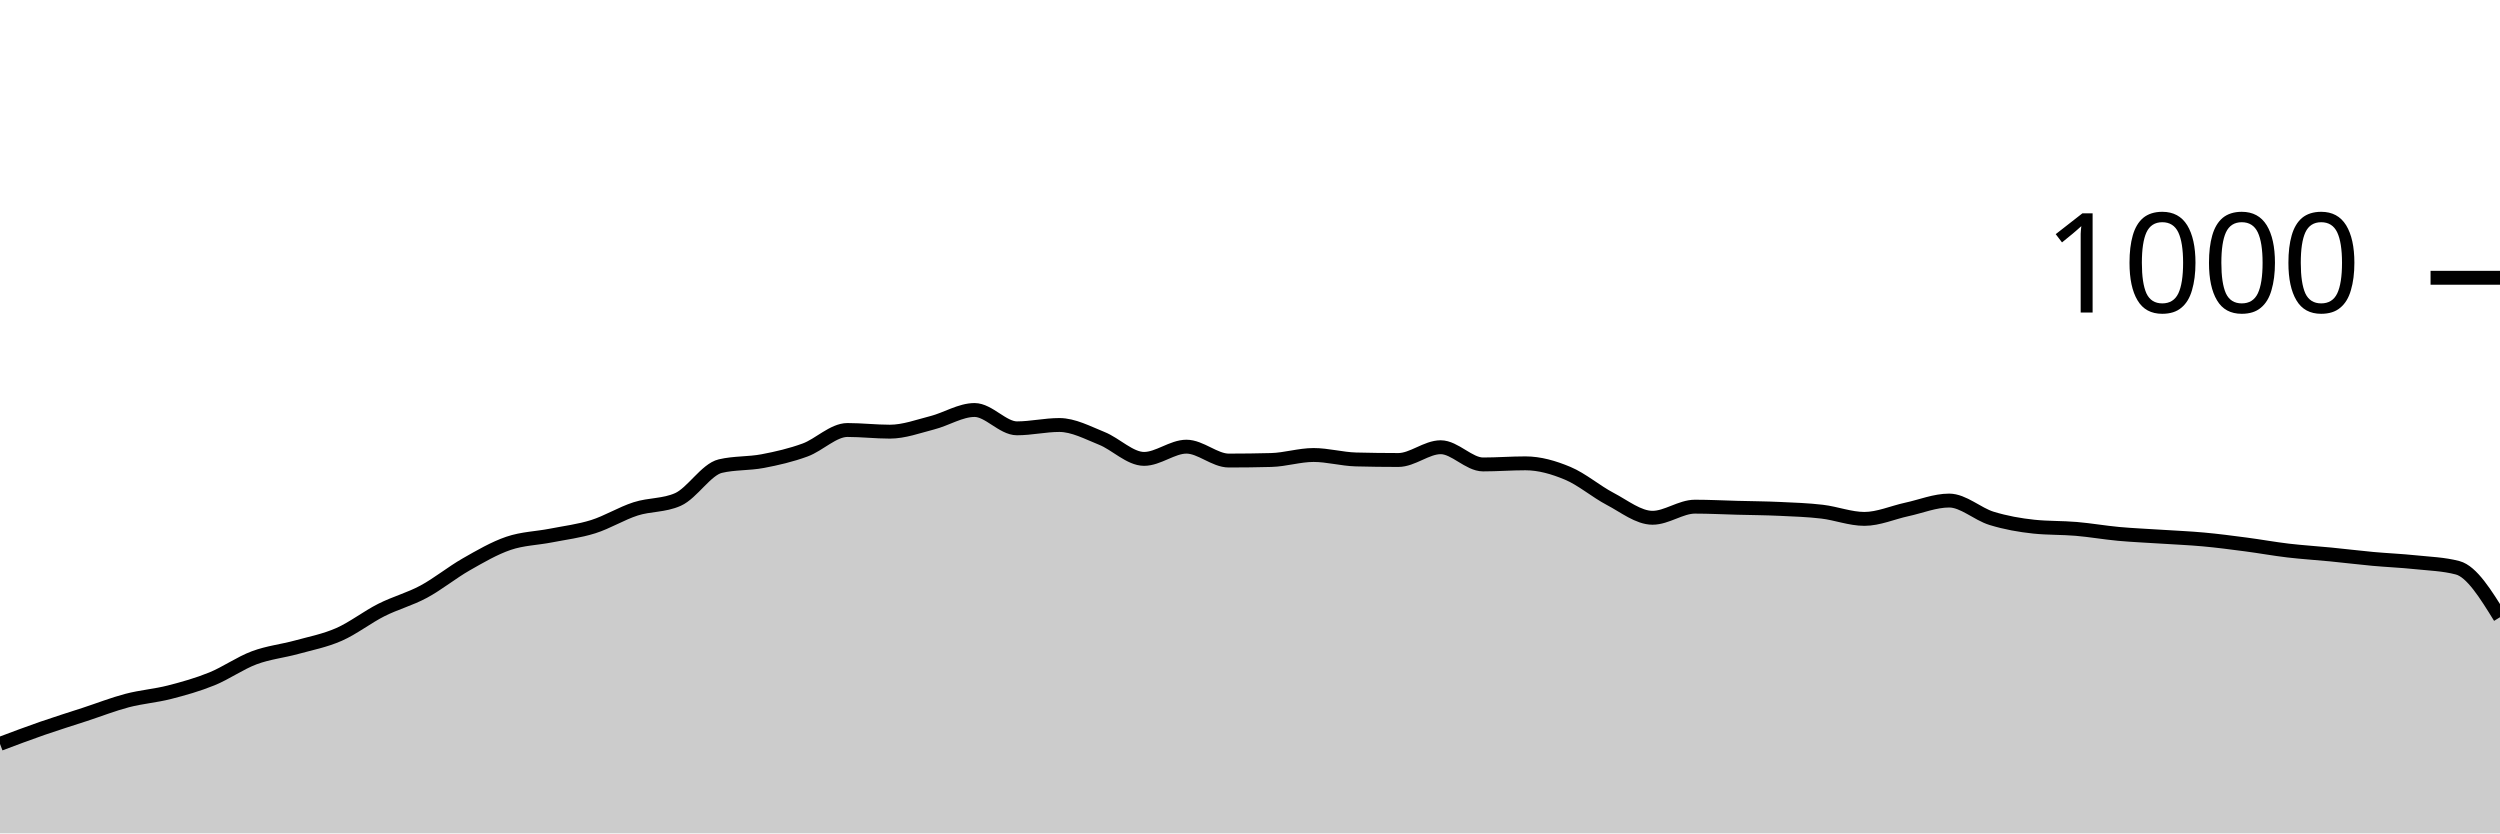
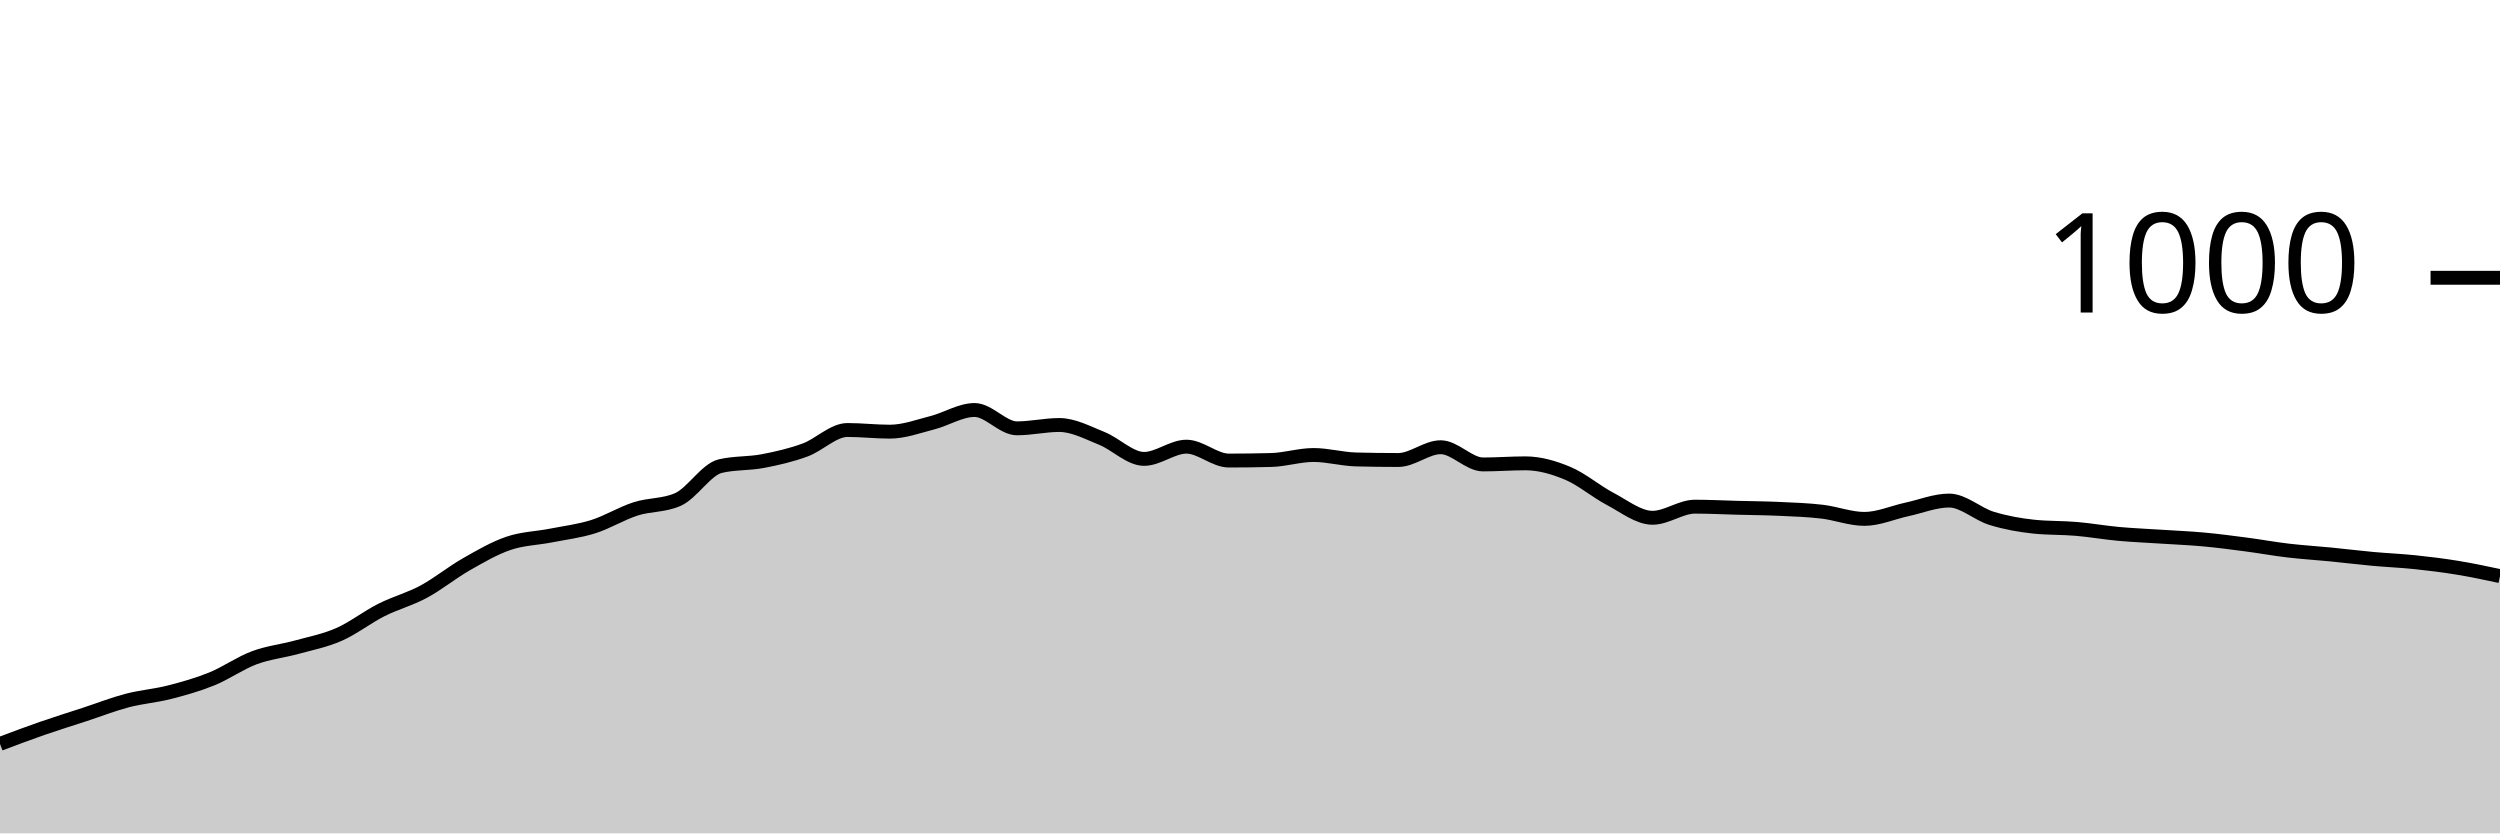
<svg xmlns="http://www.w3.org/2000/svg" viewBox="0 0 180 60">
  <g transform="translate(0,20)">
-     <path class="area" fill="rgba(0, 0, 0, 0.2)" d="M0,33.56C1.017,33.177,2.034,32.793,3.051,32.44C4.068,32.087,5.085,31.773,6.102,31.44C7.119,31.107,8.136,30.707,9.153,30.44C10.169,30.173,11.186,30.1,12.203,29.84C13.22,29.58,14.237,29.293,15.254,28.88C16.271,28.467,17.288,27.74,18.305,27.36C19.322,26.98,20.339,26.88,21.356,26.6C22.373,26.32,23.39,26.127,24.407,25.68C25.424,25.233,26.441,24.433,27.458,23.92C28.475,23.407,29.492,23.147,30.508,22.6C31.525,22.053,32.542,21.22,33.559,20.64C34.576,20.06,35.593,19.467,36.61,19.12C37.627,18.773,38.644,18.76,39.661,18.56C40.678,18.36,41.695,18.24,42.712,17.92C43.729,17.6,44.746,16.967,45.763,16.64C46.78,16.313,47.797,16.413,48.814,15.96C49.831,15.507,50.847,13.8,51.864,13.56C52.881,13.32,53.898,13.393,54.915,13.2C55.932,13.007,56.949,12.773,57.966,12.4C58.983,12.027,60,10.96,61.017,10.96C62.034,10.96,63.051,11.08,64.068,11.08C65.085,11.08,66.102,10.7,67.119,10.44C68.136,10.18,69.153,9.52,70.169,9.52C71.186,9.52,72.203,10.84,73.22,10.84C74.237,10.84,75.254,10.6,76.271,10.6C77.288,10.6,78.305,11.153,79.322,11.56C80.339,11.967,81.356,13.04,82.373,13.04C83.39,13.04,84.407,12.16,85.424,12.16C86.441,12.16,87.458,13.16,88.475,13.16C89.492,13.16,90.508,13.147,91.525,13.12C92.542,13.093,93.559,12.76,94.576,12.76C95.593,12.76,96.61,13.053,97.627,13.08C98.644,13.107,99.661,13.12,100.678,13.12C101.695,13.12,102.712,12.2,103.729,12.2C104.746,12.2,105.763,13.44,106.78,13.44C107.797,13.44,108.814,13.36,109.831,13.36C110.847,13.36,111.864,13.653,112.881,14.08C113.898,14.507,114.915,15.387,115.932,15.92C116.949,16.453,117.966,17.28,118.983,17.28C120,17.28,121.017,16.48,122.034,16.48C123.051,16.48,124.068,16.533,125.085,16.56C126.102,16.587,127.119,16.593,128.136,16.64C129.153,16.687,130.169,16.72,131.186,16.84C132.203,16.96,133.22,17.36,134.237,17.36C135.254,17.36,136.271,16.9,137.288,16.68C138.305,16.46,139.322,16.04,140.339,16.04C141.356,16.04,142.373,17.007,143.39,17.32C144.407,17.633,145.424,17.813,146.441,17.92C147.458,18.027,148.475,17.993,149.492,18.08C150.508,18.167,151.525,18.347,152.542,18.44C153.559,18.533,154.576,18.573,155.593,18.64C156.61,18.707,157.627,18.747,158.644,18.84C159.661,18.933,160.678,19.067,161.695,19.2C162.712,19.333,163.729,19.52,164.746,19.64C165.763,19.76,166.78,19.82,167.797,19.92C168.814,20.02,169.831,20.147,170.847,20.24C171.864,20.333,172.881,20.373,173.898,20.48C174.915,20.587,175.932,20.613,176.949,20.88C177.966,21.147,178.983,22.793,180,24.44L180,40C178.983,40,177.966,40,176.949,40C175.932,40,174.915,40,173.898,40C172.881,40,171.864,40,170.847,40C169.831,40,168.814,40,167.797,40C166.78,40,165.763,40,164.746,40C163.729,40,162.712,40,161.695,40C160.678,40,159.661,40,158.644,40C157.627,40,156.61,40,155.593,40C154.576,40,153.559,40,152.542,40C151.525,40,150.508,40,149.492,40C148.475,40,147.458,40,146.441,40C145.424,40,144.407,40,143.39,40C142.373,40,141.356,40,140.339,40C139.322,40,138.305,40,137.288,40C136.271,40,135.254,40,134.237,40C133.22,40,132.203,40,131.186,40C130.169,40,129.153,40,128.136,40C127.119,40,126.102,40,125.085,40C124.068,40,123.051,40,122.034,40C121.017,40,120,40,118.983,40C117.966,40,116.949,40,115.932,40C114.915,40,113.898,40,112.881,40C111.864,40,110.847,40,109.831,40C108.814,40,107.797,40,106.78,40C105.763,40,104.746,40,103.729,40C102.712,40,101.695,40,100.678,40C99.661,40,98.644,40,97.627,40C96.61,40,95.593,40,94.576,40C93.559,40,92.542,40,91.525,40C90.508,40,89.492,40,88.475,40C87.458,40,86.441,40,85.424,40C84.407,40,83.39,40,82.373,40C81.356,40,80.339,40,79.322,40C78.305,40,77.288,40,76.271,40C75.254,40,74.237,40,73.22,40C72.203,40,71.186,40,70.169,40C69.153,40,68.136,40,67.119,40C66.102,40,65.085,40,64.068,40C63.051,40,62.034,40,61.017,40C60,40,58.983,40,57.966,40C56.949,40,55.932,40,54.915,40C53.898,40,52.881,40,51.864,40C50.847,40,49.831,40,48.814,40C47.797,40,46.78,40,45.763,40C44.746,40,43.729,40,42.712,40C41.695,40,40.678,40,39.661,40C38.644,40,37.627,40,36.61,40C35.593,40,34.576,40,33.559,40C32.542,40,31.525,40,30.508,40C29.492,40,28.475,40,27.458,40C26.441,40,25.424,40,24.407,40C23.39,40,22.373,40,21.356,40C20.339,40,19.322,40,18.305,40C17.288,40,16.271,40,15.254,40C14.237,40,13.22,40,12.203,40C11.186,40,10.169,40,9.153,40C8.136,40,7.119,40,6.102,40C5.085,40,4.068,40,3.051,40C2.034,40,1.017,40,0,40Z" />
-     <path class="line" stroke="black" fill="none" d="M0,33.56C1.017,33.177,2.034,32.793,3.051,32.44C4.068,32.087,5.085,31.773,6.102,31.44C7.119,31.107,8.136,30.707,9.153,30.44C10.169,30.173,11.186,30.1,12.203,29.84C13.22,29.58,14.237,29.293,15.254,28.88C16.271,28.467,17.288,27.74,18.305,27.36C19.322,26.98,20.339,26.88,21.356,26.6C22.373,26.32,23.39,26.127,24.407,25.68C25.424,25.233,26.441,24.433,27.458,23.92C28.475,23.407,29.492,23.147,30.508,22.6C31.525,22.053,32.542,21.22,33.559,20.64C34.576,20.06,35.593,19.467,36.61,19.12C37.627,18.773,38.644,18.76,39.661,18.56C40.678,18.36,41.695,18.24,42.712,17.92C43.729,17.6,44.746,16.967,45.763,16.64C46.78,16.313,47.797,16.413,48.814,15.96C49.831,15.507,50.847,13.8,51.864,13.56C52.881,13.32,53.898,13.393,54.915,13.2C55.932,13.007,56.949,12.773,57.966,12.4C58.983,12.027,60,10.96,61.017,10.96C62.034,10.96,63.051,11.08,64.068,11.08C65.085,11.08,66.102,10.7,67.119,10.44C68.136,10.18,69.153,9.52,70.169,9.52C71.186,9.52,72.203,10.84,73.22,10.84C74.237,10.84,75.254,10.6,76.271,10.6C77.288,10.6,78.305,11.153,79.322,11.56C80.339,11.967,81.356,13.04,82.373,13.04C83.39,13.04,84.407,12.16,85.424,12.16C86.441,12.16,87.458,13.16,88.475,13.16C89.492,13.16,90.508,13.147,91.525,13.12C92.542,13.093,93.559,12.76,94.576,12.76C95.593,12.76,96.61,13.053,97.627,13.08C98.644,13.107,99.661,13.12,100.678,13.12C101.695,13.12,102.712,12.2,103.729,12.2C104.746,12.2,105.763,13.44,106.78,13.44C107.797,13.44,108.814,13.36,109.831,13.36C110.847,13.36,111.864,13.653,112.881,14.08C113.898,14.507,114.915,15.387,115.932,15.92C116.949,16.453,117.966,17.28,118.983,17.28C120,17.28,121.017,16.48,122.034,16.48C123.051,16.48,124.068,16.533,125.085,16.56C126.102,16.587,127.119,16.593,128.136,16.64C129.153,16.687,130.169,16.72,131.186,16.84C132.203,16.96,133.22,17.36,134.237,17.36C135.254,17.36,136.271,16.9,137.288,16.68C138.305,16.46,139.322,16.04,140.339,16.04C141.356,16.04,142.373,17.007,143.39,17.32C144.407,17.633,145.424,17.813,146.441,17.92C147.458,18.027,148.475,17.993,149.492,18.08C150.508,18.167,151.525,18.347,152.542,18.44C153.559,18.533,154.576,18.573,155.593,18.64C156.61,18.707,157.627,18.747,158.644,18.84C159.661,18.933,160.678,19.067,161.695,19.2C162.712,19.333,163.729,19.52,164.746,19.64C165.763,19.76,166.78,19.82,167.797,19.92C168.814,20.02,169.831,20.147,170.847,20.24C171.864,20.333,172.881,20.373,173.898,20.48C174.915,20.587,175.932,20.613,176.949,20.88C177.966,21.147,178.983,22.793,180,24.44" />
+     <path class="area" fill="rgba(0, 0, 0, 0.2)" d="M0,33.56C1.017,33.177,2.034,32.793,3.051,32.44C4.068,32.087,5.085,31.773,6.102,31.44C7.119,31.107,8.136,30.707,9.153,30.44C10.169,30.173,11.186,30.1,12.203,29.84C13.22,29.58,14.237,29.293,15.254,28.88C16.271,28.467,17.288,27.74,18.305,27.36C19.322,26.98,20.339,26.88,21.356,26.6C22.373,26.32,23.39,26.127,24.407,25.68C25.424,25.233,26.441,24.433,27.458,23.92C28.475,23.407,29.492,23.147,30.508,22.6C31.525,22.053,32.542,21.22,33.559,20.64C34.576,20.06,35.593,19.467,36.61,19.12C37.627,18.773,38.644,18.76,39.661,18.56C40.678,18.36,41.695,18.24,42.712,17.92C43.729,17.6,44.746,16.967,45.763,16.64C46.78,16.313,47.797,16.413,48.814,15.96C49.831,15.507,50.847,13.8,51.864,13.56C52.881,13.32,53.898,13.393,54.915,13.2C55.932,13.007,56.949,12.773,57.966,12.4C58.983,12.027,60,10.96,61.017,10.96C62.034,10.96,63.051,11.08,64.068,11.08C65.085,11.08,66.102,10.7,67.119,10.44C68.136,10.18,69.153,9.52,70.169,9.52C71.186,9.52,72.203,10.84,73.22,10.84C74.237,10.84,75.254,10.6,76.271,10.6C77.288,10.6,78.305,11.153,79.322,11.56C80.339,11.967,81.356,13.04,82.373,13.04C83.39,13.04,84.407,12.16,85.424,12.16C86.441,12.16,87.458,13.16,88.475,13.16C89.492,13.16,90.508,13.147,91.525,13.12C92.542,13.093,93.559,12.76,94.576,12.76C95.593,12.76,96.61,13.053,97.627,13.08C98.644,13.107,99.661,13.12,100.678,13.12C101.695,13.12,102.712,12.2,103.729,12.2C104.746,12.2,105.763,13.44,106.78,13.44C107.797,13.44,108.814,13.36,109.831,13.36C110.847,13.36,111.864,13.653,112.881,14.08C113.898,14.507,114.915,15.387,115.932,15.92C116.949,16.453,117.966,17.28,118.983,17.28C120,17.28,121.017,16.48,122.034,16.48C123.051,16.48,124.068,16.533,125.085,16.56C126.102,16.587,127.119,16.593,128.136,16.64C129.153,16.687,130.169,16.72,131.186,16.84C132.203,16.96,133.22,17.36,134.237,17.36C135.254,17.36,136.271,16.9,137.288,16.68C138.305,16.46,139.322,16.04,140.339,16.04C141.356,16.04,142.373,17.007,143.39,17.32C144.407,17.633,145.424,17.813,146.441,17.92C147.458,18.027,148.475,17.993,149.492,18.08C150.508,18.167,151.525,18.347,152.542,18.44C153.559,18.533,154.576,18.573,155.593,18.64C156.61,18.707,157.627,18.747,158.644,18.84C159.661,18.933,160.678,19.067,161.695,19.2C162.712,19.333,163.729,19.52,164.746,19.64C165.763,19.76,166.78,19.82,167.797,19.92C168.814,20.02,169.831,20.147,170.847,20.24C171.864,20.333,172.881,20.373,173.898,20.48C174.915,20.587,175.932,20.713,176.949,20.88C177.966,21.047,178.983,21.263,180,21.48L180,40C178.983,40,177.966,40,176.949,40C175.932,40,174.915,40,173.898,40C172.881,40,171.864,40,170.847,40C169.831,40,168.814,40,167.797,40C166.78,40,165.763,40,164.746,40C163.729,40,162.712,40,161.695,40C160.678,40,159.661,40,158.644,40C157.627,40,156.61,40,155.593,40C154.576,40,153.559,40,152.542,40C151.525,40,150.508,40,149.492,40C148.475,40,147.458,40,146.441,40C145.424,40,144.407,40,143.39,40C142.373,40,141.356,40,140.339,40C139.322,40,138.305,40,137.288,40C136.271,40,135.254,40,134.237,40C133.22,40,132.203,40,131.186,40C130.169,40,129.153,40,128.136,40C127.119,40,126.102,40,125.085,40C124.068,40,123.051,40,122.034,40C121.017,40,120,40,118.983,40C117.966,40,116.949,40,115.932,40C114.915,40,113.898,40,112.881,40C111.864,40,110.847,40,109.831,40C108.814,40,107.797,40,106.78,40C105.763,40,104.746,40,103.729,40C102.712,40,101.695,40,100.678,40C99.661,40,98.644,40,97.627,40C96.61,40,95.593,40,94.576,40C93.559,40,92.542,40,91.525,40C90.508,40,89.492,40,88.475,40C87.458,40,86.441,40,85.424,40C84.407,40,83.39,40,82.373,40C81.356,40,80.339,40,79.322,40C78.305,40,77.288,40,76.271,40C75.254,40,74.237,40,73.22,40C72.203,40,71.186,40,70.169,40C69.153,40,68.136,40,67.119,40C66.102,40,65.085,40,64.068,40C63.051,40,62.034,40,61.017,40C60,40,58.983,40,57.966,40C56.949,40,55.932,40,54.915,40C53.898,40,52.881,40,51.864,40C50.847,40,49.831,40,48.814,40C47.797,40,46.78,40,45.763,40C44.746,40,43.729,40,42.712,40C41.695,40,40.678,40,39.661,40C38.644,40,37.627,40,36.61,40C35.593,40,34.576,40,33.559,40C32.542,40,31.525,40,30.508,40C29.492,40,28.475,40,27.458,40C26.441,40,25.424,40,24.407,40C23.39,40,22.373,40,21.356,40C20.339,40,19.322,40,18.305,40C17.288,40,16.271,40,15.254,40C14.237,40,13.22,40,12.203,40C11.186,40,10.169,40,9.153,40C8.136,40,7.119,40,6.102,40C5.085,40,4.068,40,3.051,40C2.034,40,1.017,40,0,40Z" />
+     <path class="line" stroke="black" fill="none" d="M0,33.56C1.017,33.177,2.034,32.793,3.051,32.44C4.068,32.087,5.085,31.773,6.102,31.44C7.119,31.107,8.136,30.707,9.153,30.44C10.169,30.173,11.186,30.1,12.203,29.84C13.22,29.58,14.237,29.293,15.254,28.88C16.271,28.467,17.288,27.74,18.305,27.36C19.322,26.98,20.339,26.88,21.356,26.6C22.373,26.32,23.39,26.127,24.407,25.68C25.424,25.233,26.441,24.433,27.458,23.92C28.475,23.407,29.492,23.147,30.508,22.6C31.525,22.053,32.542,21.22,33.559,20.64C34.576,20.06,35.593,19.467,36.61,19.12C37.627,18.773,38.644,18.76,39.661,18.56C40.678,18.36,41.695,18.24,42.712,17.92C43.729,17.6,44.746,16.967,45.763,16.64C46.78,16.313,47.797,16.413,48.814,15.96C49.831,15.507,50.847,13.8,51.864,13.56C52.881,13.32,53.898,13.393,54.915,13.2C55.932,13.007,56.949,12.773,57.966,12.4C58.983,12.027,60,10.96,61.017,10.96C62.034,10.96,63.051,11.08,64.068,11.08C65.085,11.08,66.102,10.7,67.119,10.44C68.136,10.18,69.153,9.52,70.169,9.52C71.186,9.52,72.203,10.84,73.22,10.84C74.237,10.84,75.254,10.6,76.271,10.6C77.288,10.6,78.305,11.153,79.322,11.56C80.339,11.967,81.356,13.04,82.373,13.04C83.39,13.04,84.407,12.16,85.424,12.16C86.441,12.16,87.458,13.16,88.475,13.16C89.492,13.16,90.508,13.147,91.525,13.12C92.542,13.093,93.559,12.76,94.576,12.76C95.593,12.76,96.61,13.053,97.627,13.08C98.644,13.107,99.661,13.12,100.678,13.12C101.695,13.12,102.712,12.2,103.729,12.2C104.746,12.2,105.763,13.44,106.78,13.44C107.797,13.44,108.814,13.36,109.831,13.36C110.847,13.36,111.864,13.653,112.881,14.08C113.898,14.507,114.915,15.387,115.932,15.92C116.949,16.453,117.966,17.28,118.983,17.28C120,17.28,121.017,16.48,122.034,16.48C123.051,16.48,124.068,16.533,125.085,16.56C126.102,16.587,127.119,16.593,128.136,16.64C129.153,16.687,130.169,16.72,131.186,16.84C132.203,16.96,133.22,17.36,134.237,17.36C135.254,17.36,136.271,16.9,137.288,16.68C138.305,16.46,139.322,16.04,140.339,16.04C141.356,16.04,142.373,17.007,143.39,17.32C144.407,17.633,145.424,17.813,146.441,17.92C147.458,18.027,148.475,17.993,149.492,18.08C150.508,18.167,151.525,18.347,152.542,18.44C153.559,18.533,154.576,18.573,155.593,18.64C156.61,18.707,157.627,18.747,158.644,18.84C159.661,18.933,160.678,19.067,161.695,19.2C162.712,19.333,163.729,19.52,164.746,19.64C165.763,19.76,166.78,19.82,167.797,19.92C168.814,20.02,169.831,20.147,170.847,20.24C171.864,20.333,172.881,20.373,173.898,20.48C174.915,20.587,175.932,20.713,176.949,20.88C177.966,21.047,178.983,21.263,180,21.48" />
    <path class="axis-ceiling" stroke-width="1" stroke="black" fill="none" d="M175,0L180,0" />
    <text class="axis-ceiling-label" font-family="sans-serif" text-anchor="end" font-size="10px" x="170" y="2.5">1000</text>
  </g>
</svg>
